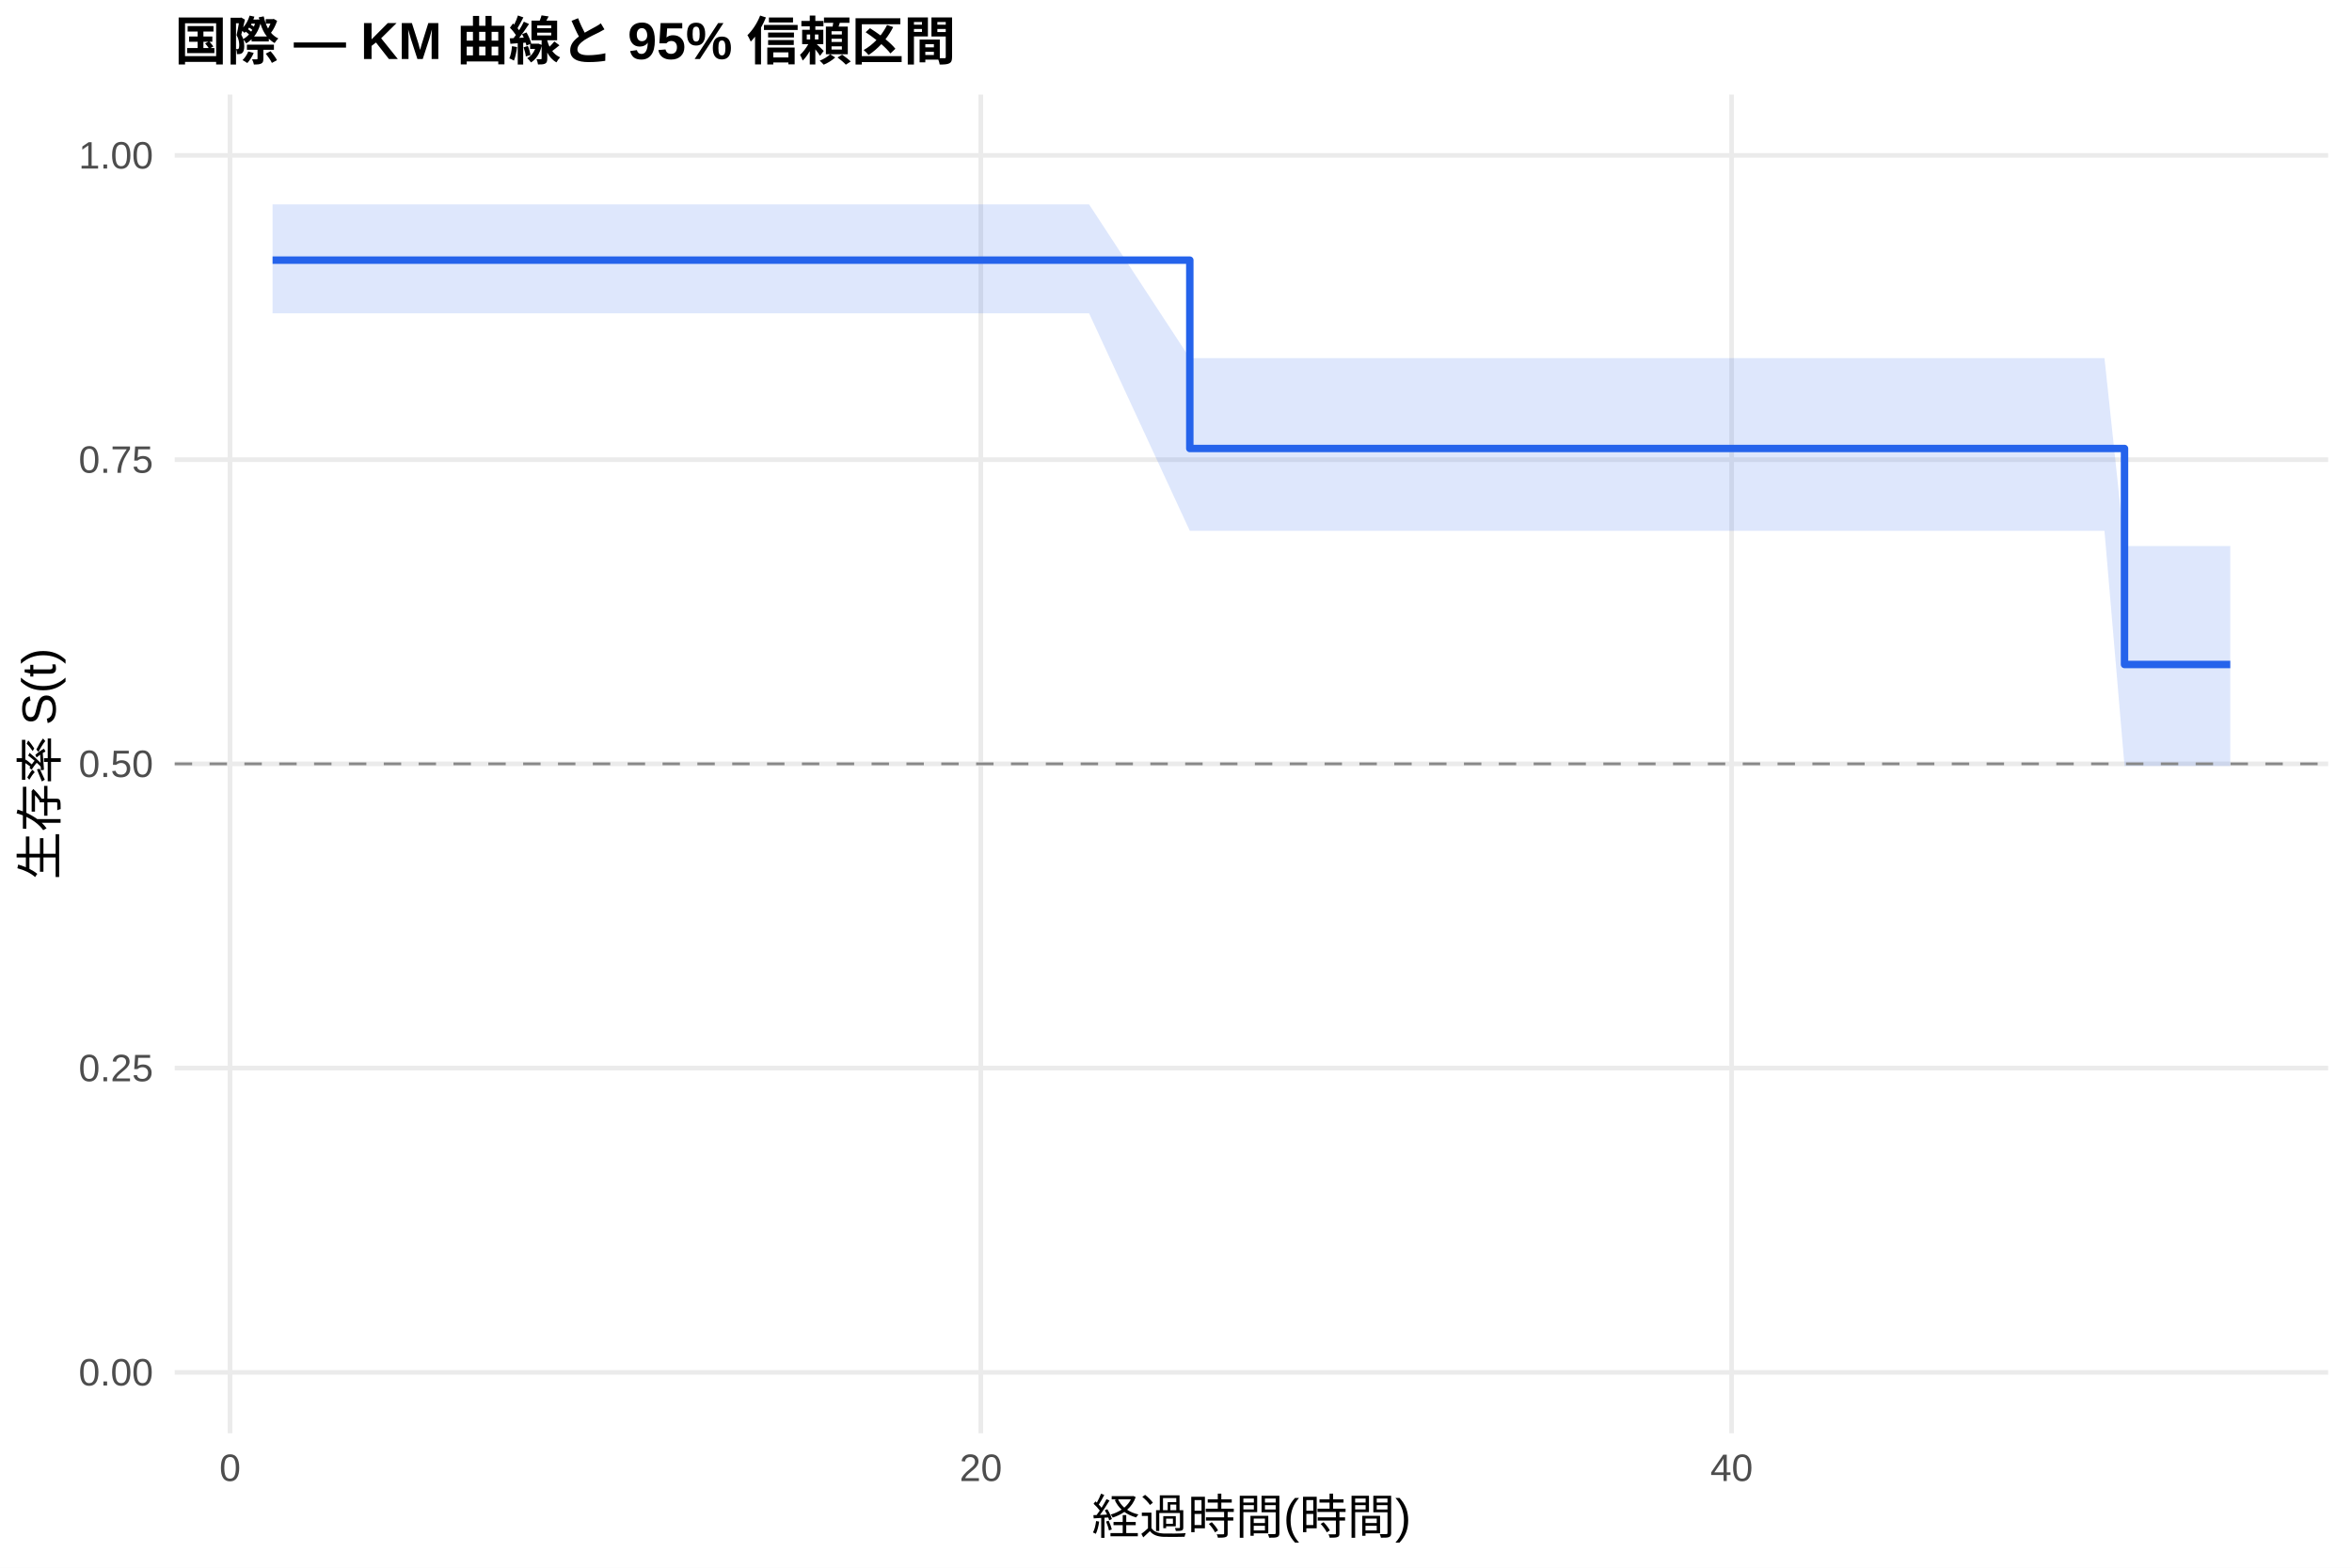
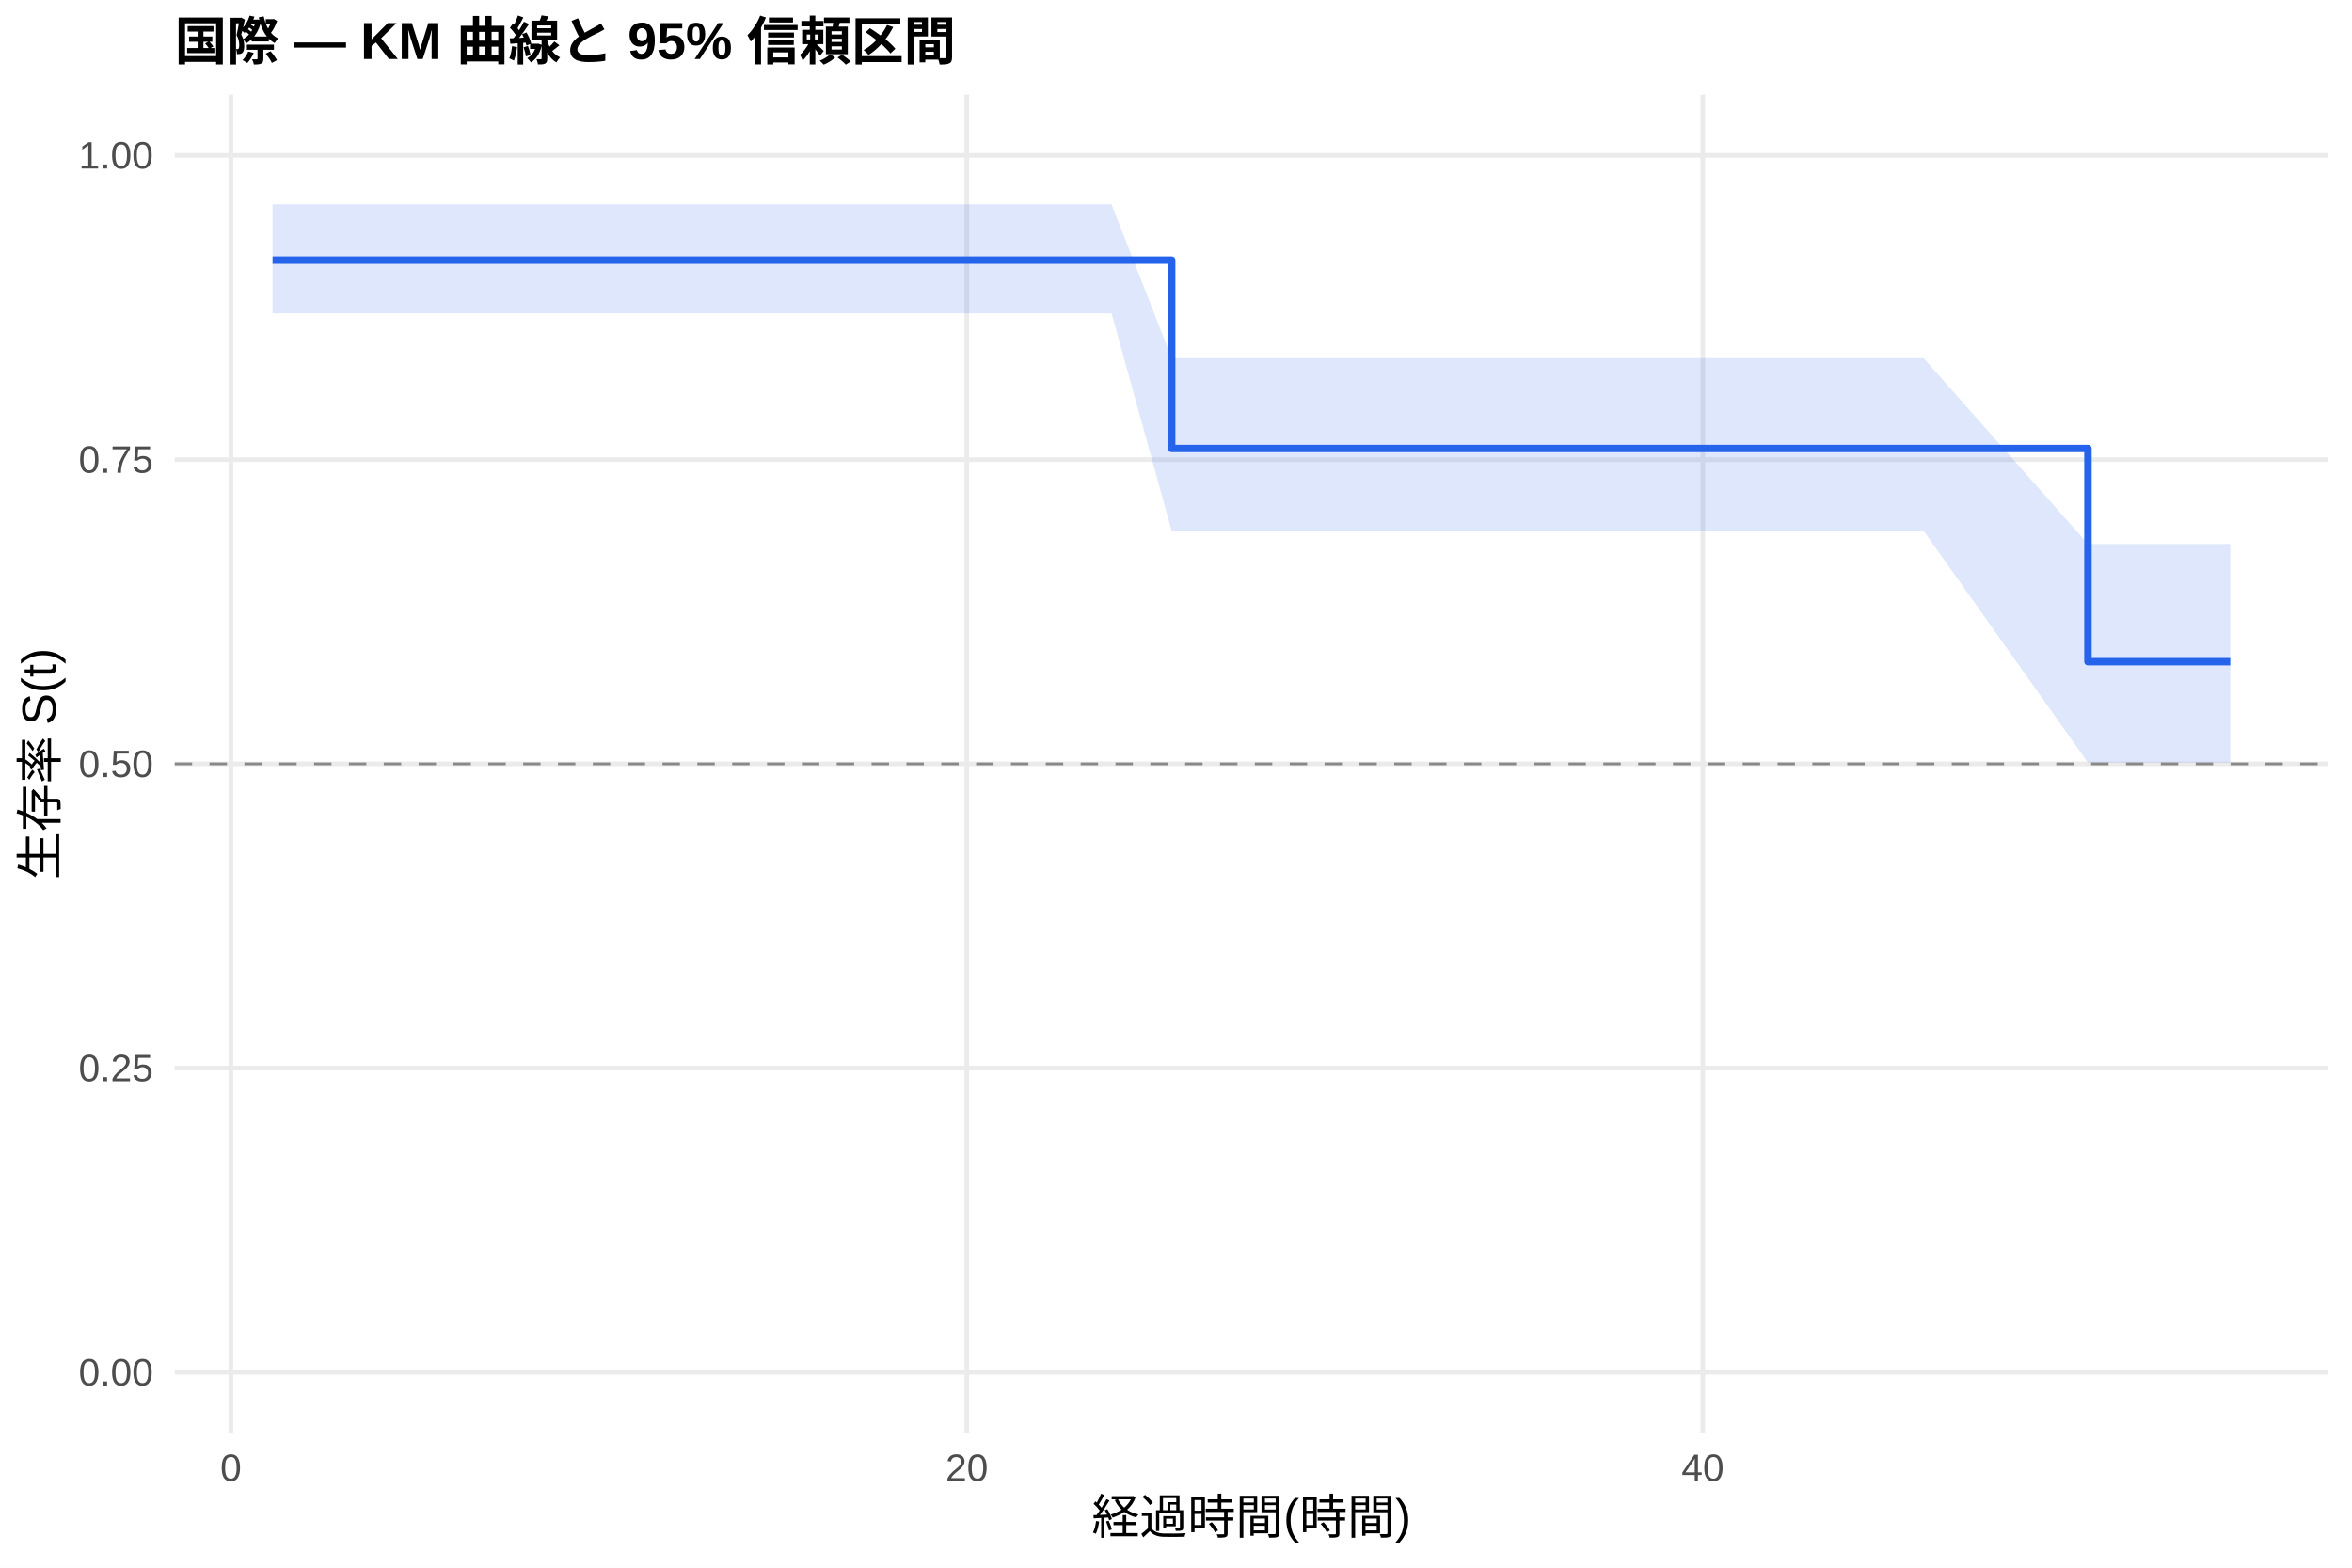
<svg xmlns="http://www.w3.org/2000/svg" width="540.00pt" height="360.00pt" viewBox="0 0 540.00 360.00">
  <g class="svglite">
    <defs>
      <style type="text/css">
    .svglite line, .svglite polyline, .svglite polygon, .svglite path, .svglite rect, .svglite circle {
      fill: none;
      stroke: #000000;
      stroke-linecap: round;
      stroke-linejoin: round;
      stroke-miterlimit: 10.00;
    }
    .svglite text {
      white-space: pre;
    }
    .svglite g.glyphgroup path {
      fill: inherit;
      stroke: none;
    }
  </style>
    </defs>
    <rect width="100%" height="100%" style="stroke: none; fill: #FFFFFF;" />
    <defs>
      <clipPath id="cpMC4wMHw1NDAuMDB8MC4wMHwzNjAuMDA=">
        <rect x="0.00" y="0.00" width="540.00" height="360.00" />
      </clipPath>
    </defs>
    <g clip-path="url(#cpMC4wMHw1NDAuMDB8MC4wMHwzNjAuMDA=)">
      <rect x="0" y="0.00" width="540.00" height="360.00" style="stroke-width: 1.07; stroke: none; fill: #FFFFFF;" />
    </g>
    <defs>
      <clipPath id="cpNDAuMTF8NTM0LjUyfDIxLjcxfDMyOS4xMg==">
        <rect x="40.11" y="21.71" width="494.41" height="307.41" />
      </clipPath>
    </defs>
    <g clip-path="url(#cpNDAuMTF8NTM0LjUyfDIxLjcxfDMyOS4xMg==)">
      <polyline points="40.11,315.14 534.52,315.14 " style="stroke-width: 1.07; stroke: #EBEBEB; stroke-linecap: butt;" />
      <polyline points="40.11,245.28 534.52,245.28 " style="stroke-width: 1.07; stroke: #EBEBEB; stroke-linecap: butt;" />
      <polyline points="40.11,175.41 534.52,175.41 " style="stroke-width: 1.07; stroke: #EBEBEB; stroke-linecap: butt;" />
      <polyline points="40.11,105.55 534.52,105.55 " style="stroke-width: 1.07; stroke: #EBEBEB; stroke-linecap: butt;" />
      <polyline points="40.11,35.68 534.52,35.68 " style="stroke-width: 1.07; stroke: #EBEBEB; stroke-linecap: butt;" />
-       <polyline points="52.82,329.12 52.82,21.71 " style="stroke-width: 1.07; stroke: #EBEBEB; stroke-linecap: butt;" />
-       <polyline points="225.19,329.12 225.19,21.71 " style="stroke-width: 1.07; stroke: #EBEBEB; stroke-linecap: butt;" />
-       <polyline points="397.56,329.12 397.56,21.71 " style="stroke-width: 1.07; stroke: #EBEBEB; stroke-linecap: butt;" />
-       <polygon points="62.58,46.93 101.22,46.93 108.26,46.93 121.19,46.93 129.23,46.93 160.55,46.93 171.90,46.93 179.65,46.93 232.95,46.93 241.56,46.93 250.04,46.93 273.17,82.24 292.27,82.24 307.78,82.24 315.11,82.24 327.89,82.24 343.84,82.24 351.74,82.24 360.36,82.24 367.54,82.24 394.11,82.24 412.65,82.24 440.22,82.24 483.17,82.24 487.77,125.39 490.36,125.39 512.05,125.39 512.05,175.89 490.36,175.89 487.77,175.89 483.17,121.90 440.22,121.90 412.65,121.90 394.11,121.90 367.54,121.90 360.36,121.90 351.74,121.90 343.84,121.90 327.89,121.90 315.11,121.90 307.78,121.90 292.27,121.90 273.17,121.90 250.04,71.94 241.56,71.94 232.95,71.94 179.65,71.94 171.90,71.94 160.55,71.94 129.23,71.94 121.19,71.94 108.26,71.94 101.22,71.94 62.58,71.94 " style="stroke-width: 0.00; stroke: none; stroke-linecap: butt; fill: #2563EB; fill-opacity: 0.15;" />
-       <polyline points="62.58,46.93 101.22,46.93 108.26,46.93 121.19,46.93 129.23,46.93 160.55,46.93 171.90,46.93 179.65,46.93 232.95,46.93 241.56,46.93 250.04,46.93 273.17,82.24 292.27,82.24 307.78,82.24 315.11,82.24 327.89,82.24 343.84,82.24 351.74,82.24 360.36,82.24 367.54,82.24 394.11,82.24 412.65,82.24 440.22,82.24 483.17,82.24 487.77,125.39 490.36,125.39 512.05,125.39 " style="stroke-width: 1.07; stroke: none; stroke-linecap: butt;" />
-       <polyline points="512.05,175.89 490.36,175.89 487.77,175.89 483.17,121.90 440.22,121.90 412.65,121.90 394.11,121.90 367.54,121.90 360.36,121.90 351.74,121.90 343.84,121.90 327.89,121.90 315.11,121.90 307.78,121.90 292.27,121.90 273.17,121.90 250.04,71.94 241.56,71.94 232.95,71.94 179.65,71.94 171.90,71.94 160.55,71.94 129.23,71.94 121.19,71.94 108.26,71.94 101.22,71.94 62.58,71.94 " style="stroke-width: 1.07; stroke: none; stroke-linecap: butt;" />
-       <polyline points="62.58,59.74 101.22,59.74 101.22,59.74 108.26,59.74 108.26,59.74 121.19,59.74 121.19,59.74 129.23,59.74 129.23,59.74 160.55,59.74 160.55,59.74 171.90,59.74 171.90,59.74 179.65,59.74 179.65,59.74 232.95,59.74 232.95,59.74 241.56,59.74 241.56,59.74 250.04,59.74 250.04,59.74 273.17,59.74 273.17,102.99 292.27,102.99 292.27,102.99 307.78,102.99 307.78,102.99 315.11,102.99 315.11,102.99 327.89,102.99 327.89,102.99 343.84,102.99 343.84,102.99 351.74,102.99 351.74,102.99 360.36,102.99 360.36,102.99 367.54,102.99 367.54,102.99 394.11,102.99 394.11,102.99 412.65,102.99 412.65,102.99 440.22,102.99 440.22,102.99 483.17,102.99 483.17,102.99 487.77,102.99 487.77,152.59 490.36,152.59 490.36,152.59 512.05,152.59 512.05,152.59 " style="stroke-width: 1.71; stroke: #2563EB; stroke-linecap: butt;" />
+       <polyline points="53.01,329.12 53.01,21.71 " style="stroke-width: 1.07; stroke: #EBEBEB; stroke-linecap: butt;" />
+       <polyline points="221.98,329.12 221.98,21.71 " style="stroke-width: 1.07; stroke: #EBEBEB; stroke-linecap: butt;" />
+       <polyline points="390.95,329.12 390.95,21.71 " style="stroke-width: 1.07; stroke: #EBEBEB; stroke-linecap: butt;" />
+       <polygon points="62.58,46.93 109.33,46.93 116.23,46.93 128.90,46.93 136.79,46.93 167.49,46.93 178.61,46.93 186.21,46.93 238.45,46.93 246.90,46.93 255.21,46.93 269.01,82.24 296.61,82.24 311.82,82.24 319.00,82.24 331.53,82.24 347.16,82.24 354.90,82.24 363.35,82.24 370.39,82.24 396.44,82.24 414.61,82.24 441.64,82.24 479.38,124.92 483.74,124.92 490.79,124.92 512.05,124.92 512.05,175.14 490.79,175.14 483.74,175.14 479.38,175.14 441.64,121.90 414.61,121.90 396.44,121.90 370.39,121.90 363.35,121.90 354.90,121.90 347.16,121.90 331.53,121.90 319.00,121.90 311.82,121.90 296.61,121.90 269.01,121.90 255.21,71.94 246.90,71.94 238.45,71.94 186.21,71.94 178.61,71.94 167.49,71.94 136.79,71.94 128.90,71.94 116.23,71.94 109.33,71.94 62.58,71.94 " style="stroke-width: 0.00; stroke: none; stroke-linecap: butt; fill: #2563EB; fill-opacity: 0.15;" />
+       <polyline points="62.58,46.93 109.33,46.93 116.23,46.93 128.90,46.93 136.79,46.93 167.49,46.93 178.61,46.93 186.21,46.93 238.45,46.93 246.90,46.93 255.21,46.93 269.01,82.24 296.61,82.24 311.82,82.24 319.00,82.24 331.53,82.24 347.16,82.24 354.90,82.24 363.35,82.24 370.39,82.24 396.44,82.24 414.61,82.24 441.64,82.24 479.38,124.92 483.74,124.92 490.79,124.92 512.05,124.92 " style="stroke-width: 1.07; stroke: none; stroke-linecap: butt;" />
+       <polyline points="512.05,175.14 490.79,175.14 483.74,175.14 479.38,175.14 441.64,121.90 414.61,121.90 396.44,121.90 370.39,121.90 363.35,121.90 354.90,121.90 347.16,121.90 331.53,121.90 319.00,121.90 311.82,121.90 296.61,121.90 269.01,121.90 255.21,71.94 246.90,71.94 238.45,71.94 186.21,71.94 178.61,71.94 167.49,71.94 136.79,71.94 128.90,71.94 116.23,71.94 109.33,71.94 62.58,71.94 " style="stroke-width: 1.07; stroke: none; stroke-linecap: butt;" />
+       <polyline points="62.58,59.74 109.33,59.74 109.33,59.74 116.23,59.74 116.23,59.74 128.90,59.74 128.90,59.74 136.79,59.74 136.79,59.74 167.49,59.74 167.49,59.74 178.61,59.74 178.61,59.74 186.21,59.74 186.21,59.74 238.45,59.74 238.45,59.74 246.90,59.74 246.90,59.74 255.21,59.74 255.21,59.74 269.01,59.74 269.01,102.99 296.61,102.99 296.61,102.99 311.82,102.99 311.82,102.99 319.00,102.99 319.00,102.99 331.53,102.99 331.53,102.99 347.16,102.99 347.16,102.99 354.90,102.99 354.90,102.99 363.35,102.99 363.35,102.99 370.39,102.99 370.39,102.99 396.44,102.99 396.44,102.99 414.61,102.99 414.61,102.99 441.64,102.99 441.64,102.99 479.38,102.99 479.38,151.95 483.74,151.95 483.74,151.95 490.79,151.95 490.79,151.95 512.05,151.95 512.05,151.95 " style="stroke-width: 1.71; stroke: #2563EB; stroke-linecap: butt;" />
      <line x1="40.11" y1="175.41" x2="534.52" y2="175.41" style="stroke-width: 0.64; stroke: #888888; stroke-dasharray: 4.00,4.00; stroke-linecap: butt;" />
    </g>
    <g clip-path="url(#cpMC4wMHw1NDAuMDB8MC4wMHwzNjAuMDA=)">
      <text x="35.18" y="318.17" text-anchor="end" style="font-size: 8.80px;fill: #4D4D4D; font-family: &quot;Liberation Sans&quot;;" textLength="17.11px" lengthAdjust="spacingAndGlyphs">0.00</text>
      <text x="35.18" y="248.30" text-anchor="end" style="font-size: 8.80px;fill: #4D4D4D; font-family: &quot;Liberation Sans&quot;;" textLength="17.11px" lengthAdjust="spacingAndGlyphs">0.25</text>
      <text x="35.18" y="178.44" text-anchor="end" style="font-size: 8.80px;fill: #4D4D4D; font-family: &quot;Liberation Sans&quot;;" textLength="17.11px" lengthAdjust="spacingAndGlyphs">0.50</text>
      <text x="35.18" y="108.57" text-anchor="end" style="font-size: 8.80px;fill: #4D4D4D; font-family: &quot;Liberation Sans&quot;;" textLength="17.11px" lengthAdjust="spacingAndGlyphs">0.75</text>
      <text x="35.18" y="38.71" text-anchor="end" style="font-size: 8.80px;fill: #4D4D4D; font-family: &quot;Liberation Sans&quot;;" textLength="17.11px" lengthAdjust="spacingAndGlyphs">1.00</text>
-       <text x="52.82" y="340.10" text-anchor="middle" style="font-size: 8.80px;fill: #4D4D4D; font-family: &quot;Liberation Sans&quot;;" textLength="4.89px" lengthAdjust="spacingAndGlyphs">0</text>
-       <text x="225.19" y="340.10" text-anchor="middle" style="font-size: 8.80px;fill: #4D4D4D; font-family: &quot;Liberation Sans&quot;;" textLength="9.78px" lengthAdjust="spacingAndGlyphs">20</text>
-       <text x="397.56" y="340.10" text-anchor="middle" style="font-size: 8.80px;fill: #4D4D4D; font-family: &quot;Liberation Sans&quot;;" textLength="9.78px" lengthAdjust="spacingAndGlyphs">40</text>
+       <text x="53.01" y="340.10" text-anchor="middle" style="font-size: 8.80px;fill: #4D4D4D; font-family: &quot;Liberation Sans&quot;;" textLength="4.89px" lengthAdjust="spacingAndGlyphs">0</text>
+       <text x="221.98" y="340.10" text-anchor="middle" style="font-size: 8.80px;fill: #4D4D4D; font-family: &quot;Liberation Sans&quot;;" textLength="9.78px" lengthAdjust="spacingAndGlyphs">20</text>
+       <text x="390.95" y="340.10" text-anchor="middle" style="font-size: 8.80px;fill: #4D4D4D; font-family: &quot;Liberation Sans&quot;;" textLength="9.78px" lengthAdjust="spacingAndGlyphs">40</text>
      <text x="287.32" y="352.24" text-anchor="middle" style="font-size: 11.00px; font-family: &quot;Liberation Sans&quot;;" textLength="73.31px" lengthAdjust="spacingAndGlyphs">経過時間(時間)</text>
      <text transform="translate(13.05,175.41) rotate(-90)" text-anchor="middle" style="font-size: 11.00px; font-family: &quot;Liberation Sans&quot;;" textLength="53.78px" lengthAdjust="spacingAndGlyphs">生存率 S(t)</text>
      <text x="40.11" y="13.74" style="font-size: 12.00px; font-weight: bold; font-family: &quot;Liberation Sans&quot;;" textLength="179.33px" lengthAdjust="spacingAndGlyphs">国際 — KM 曲線と 95% 信頼区間</text>
    </g>
  </g>
</svg>
